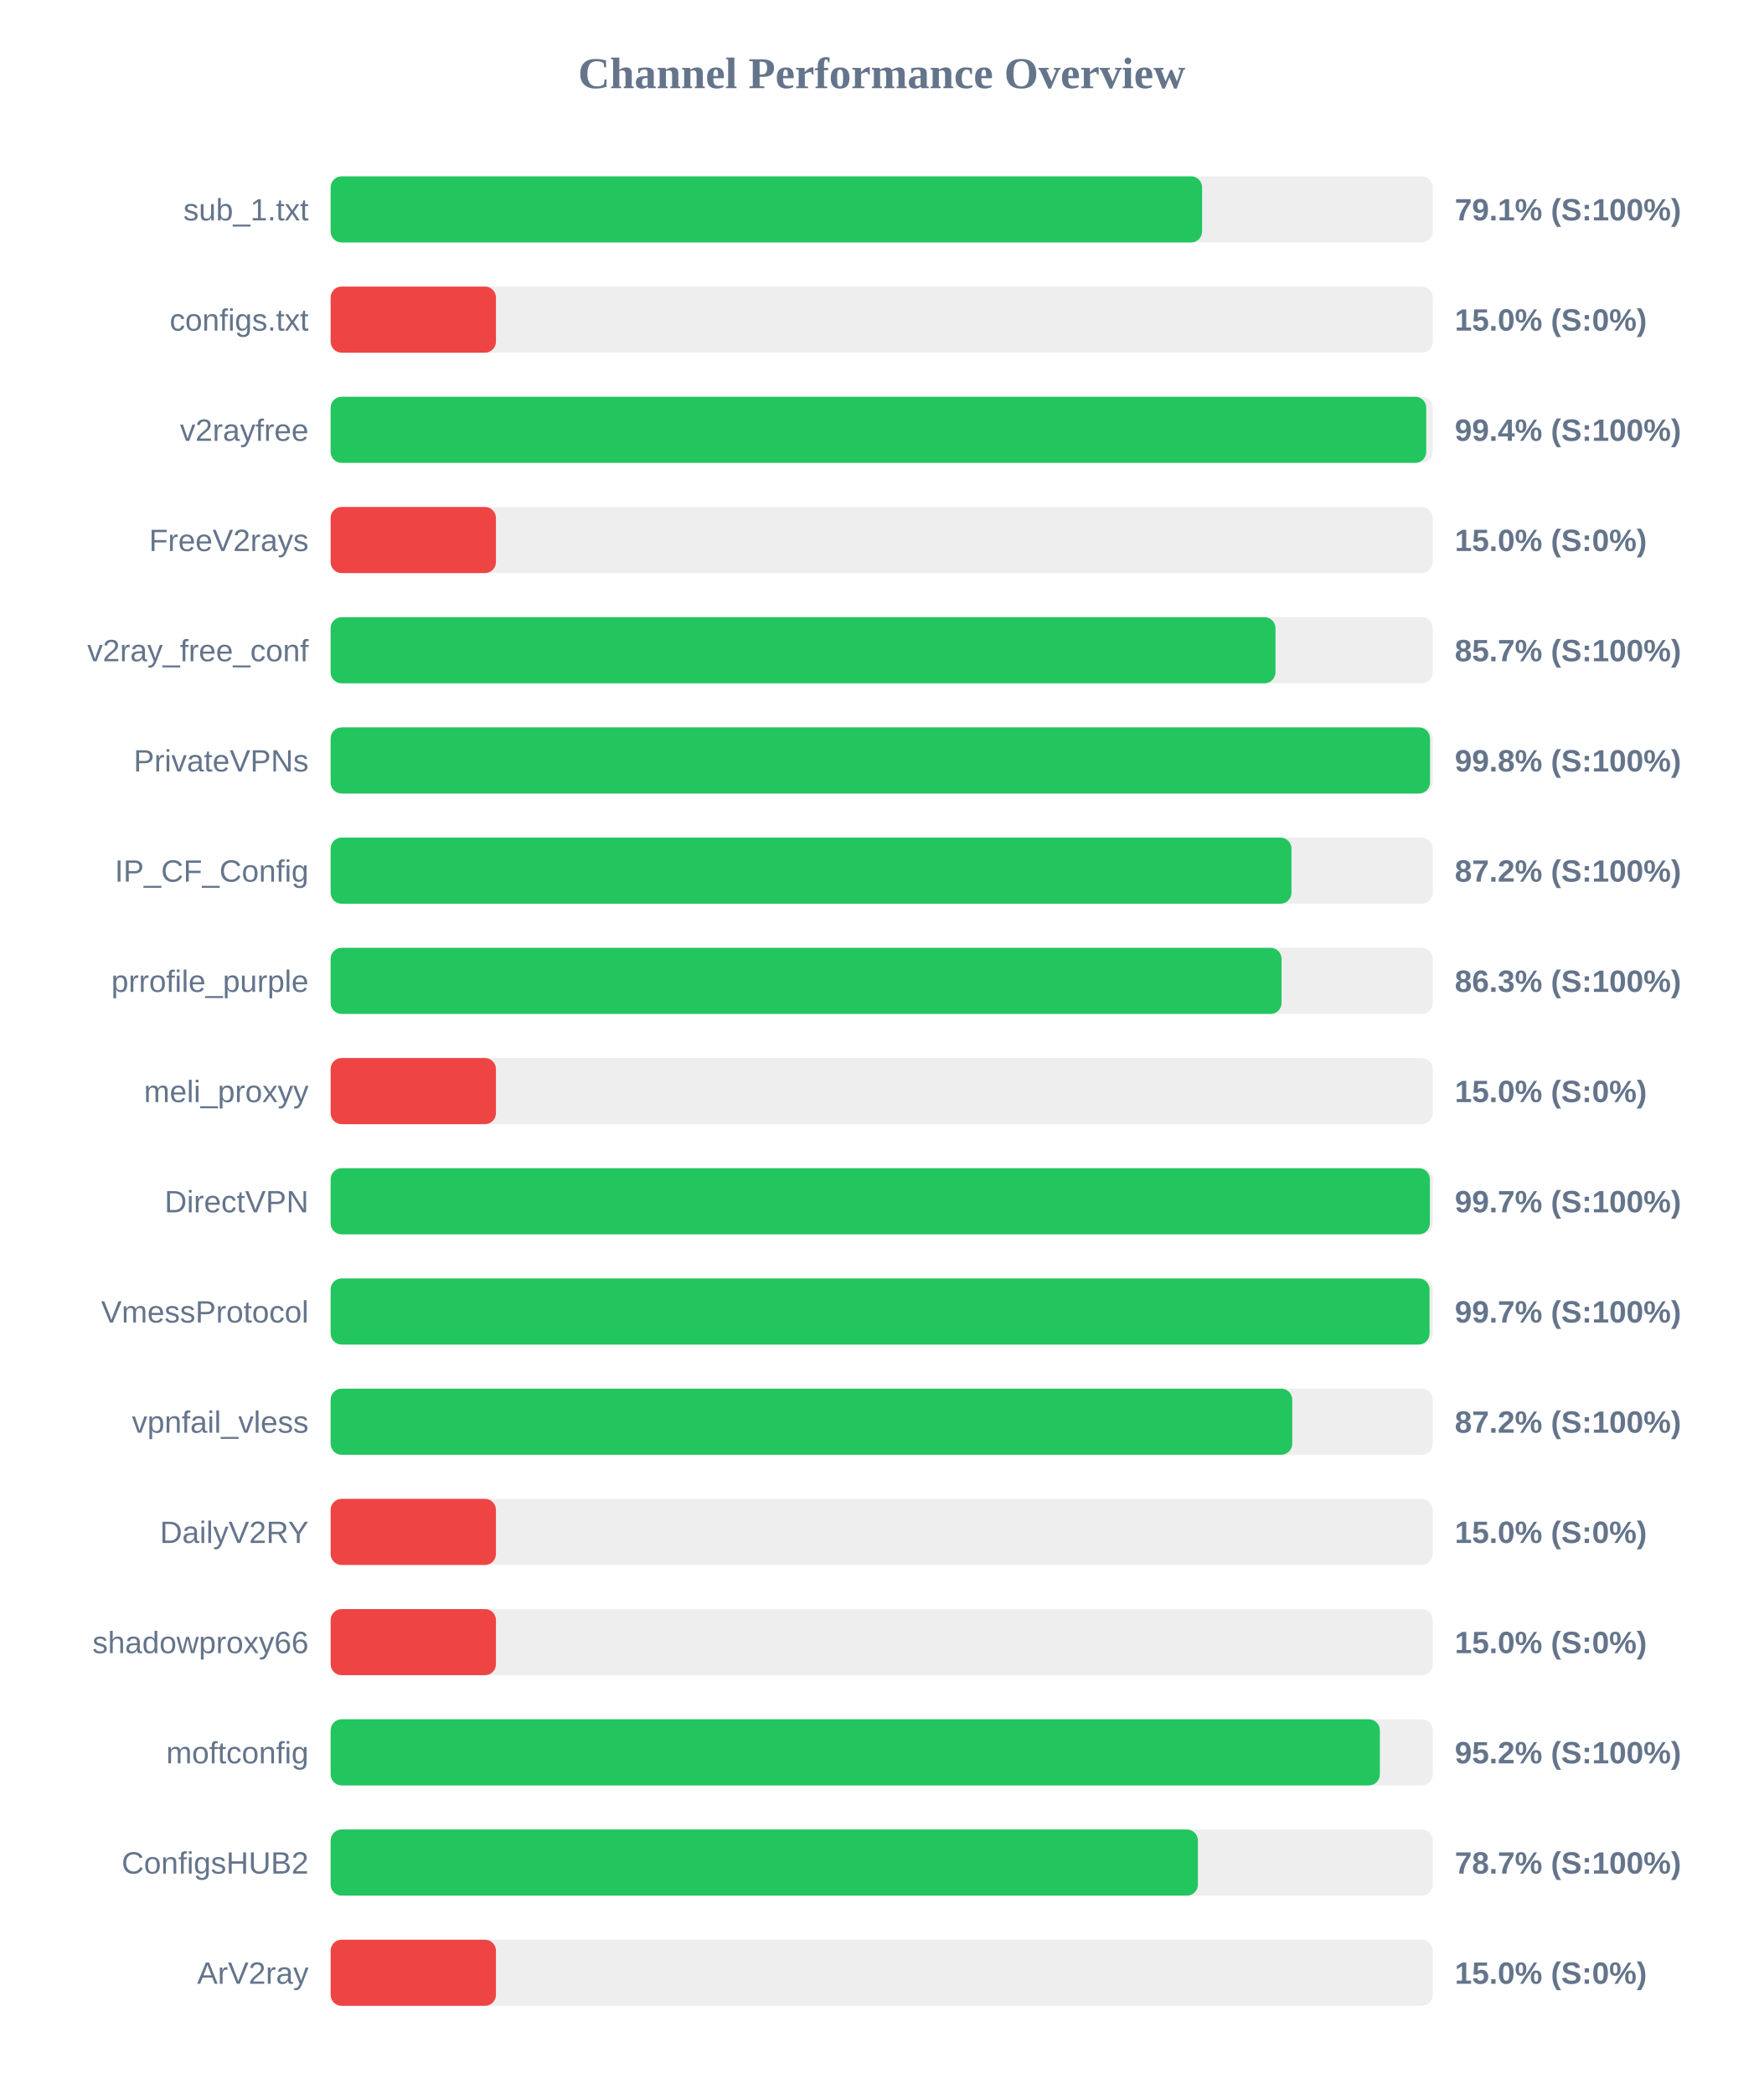
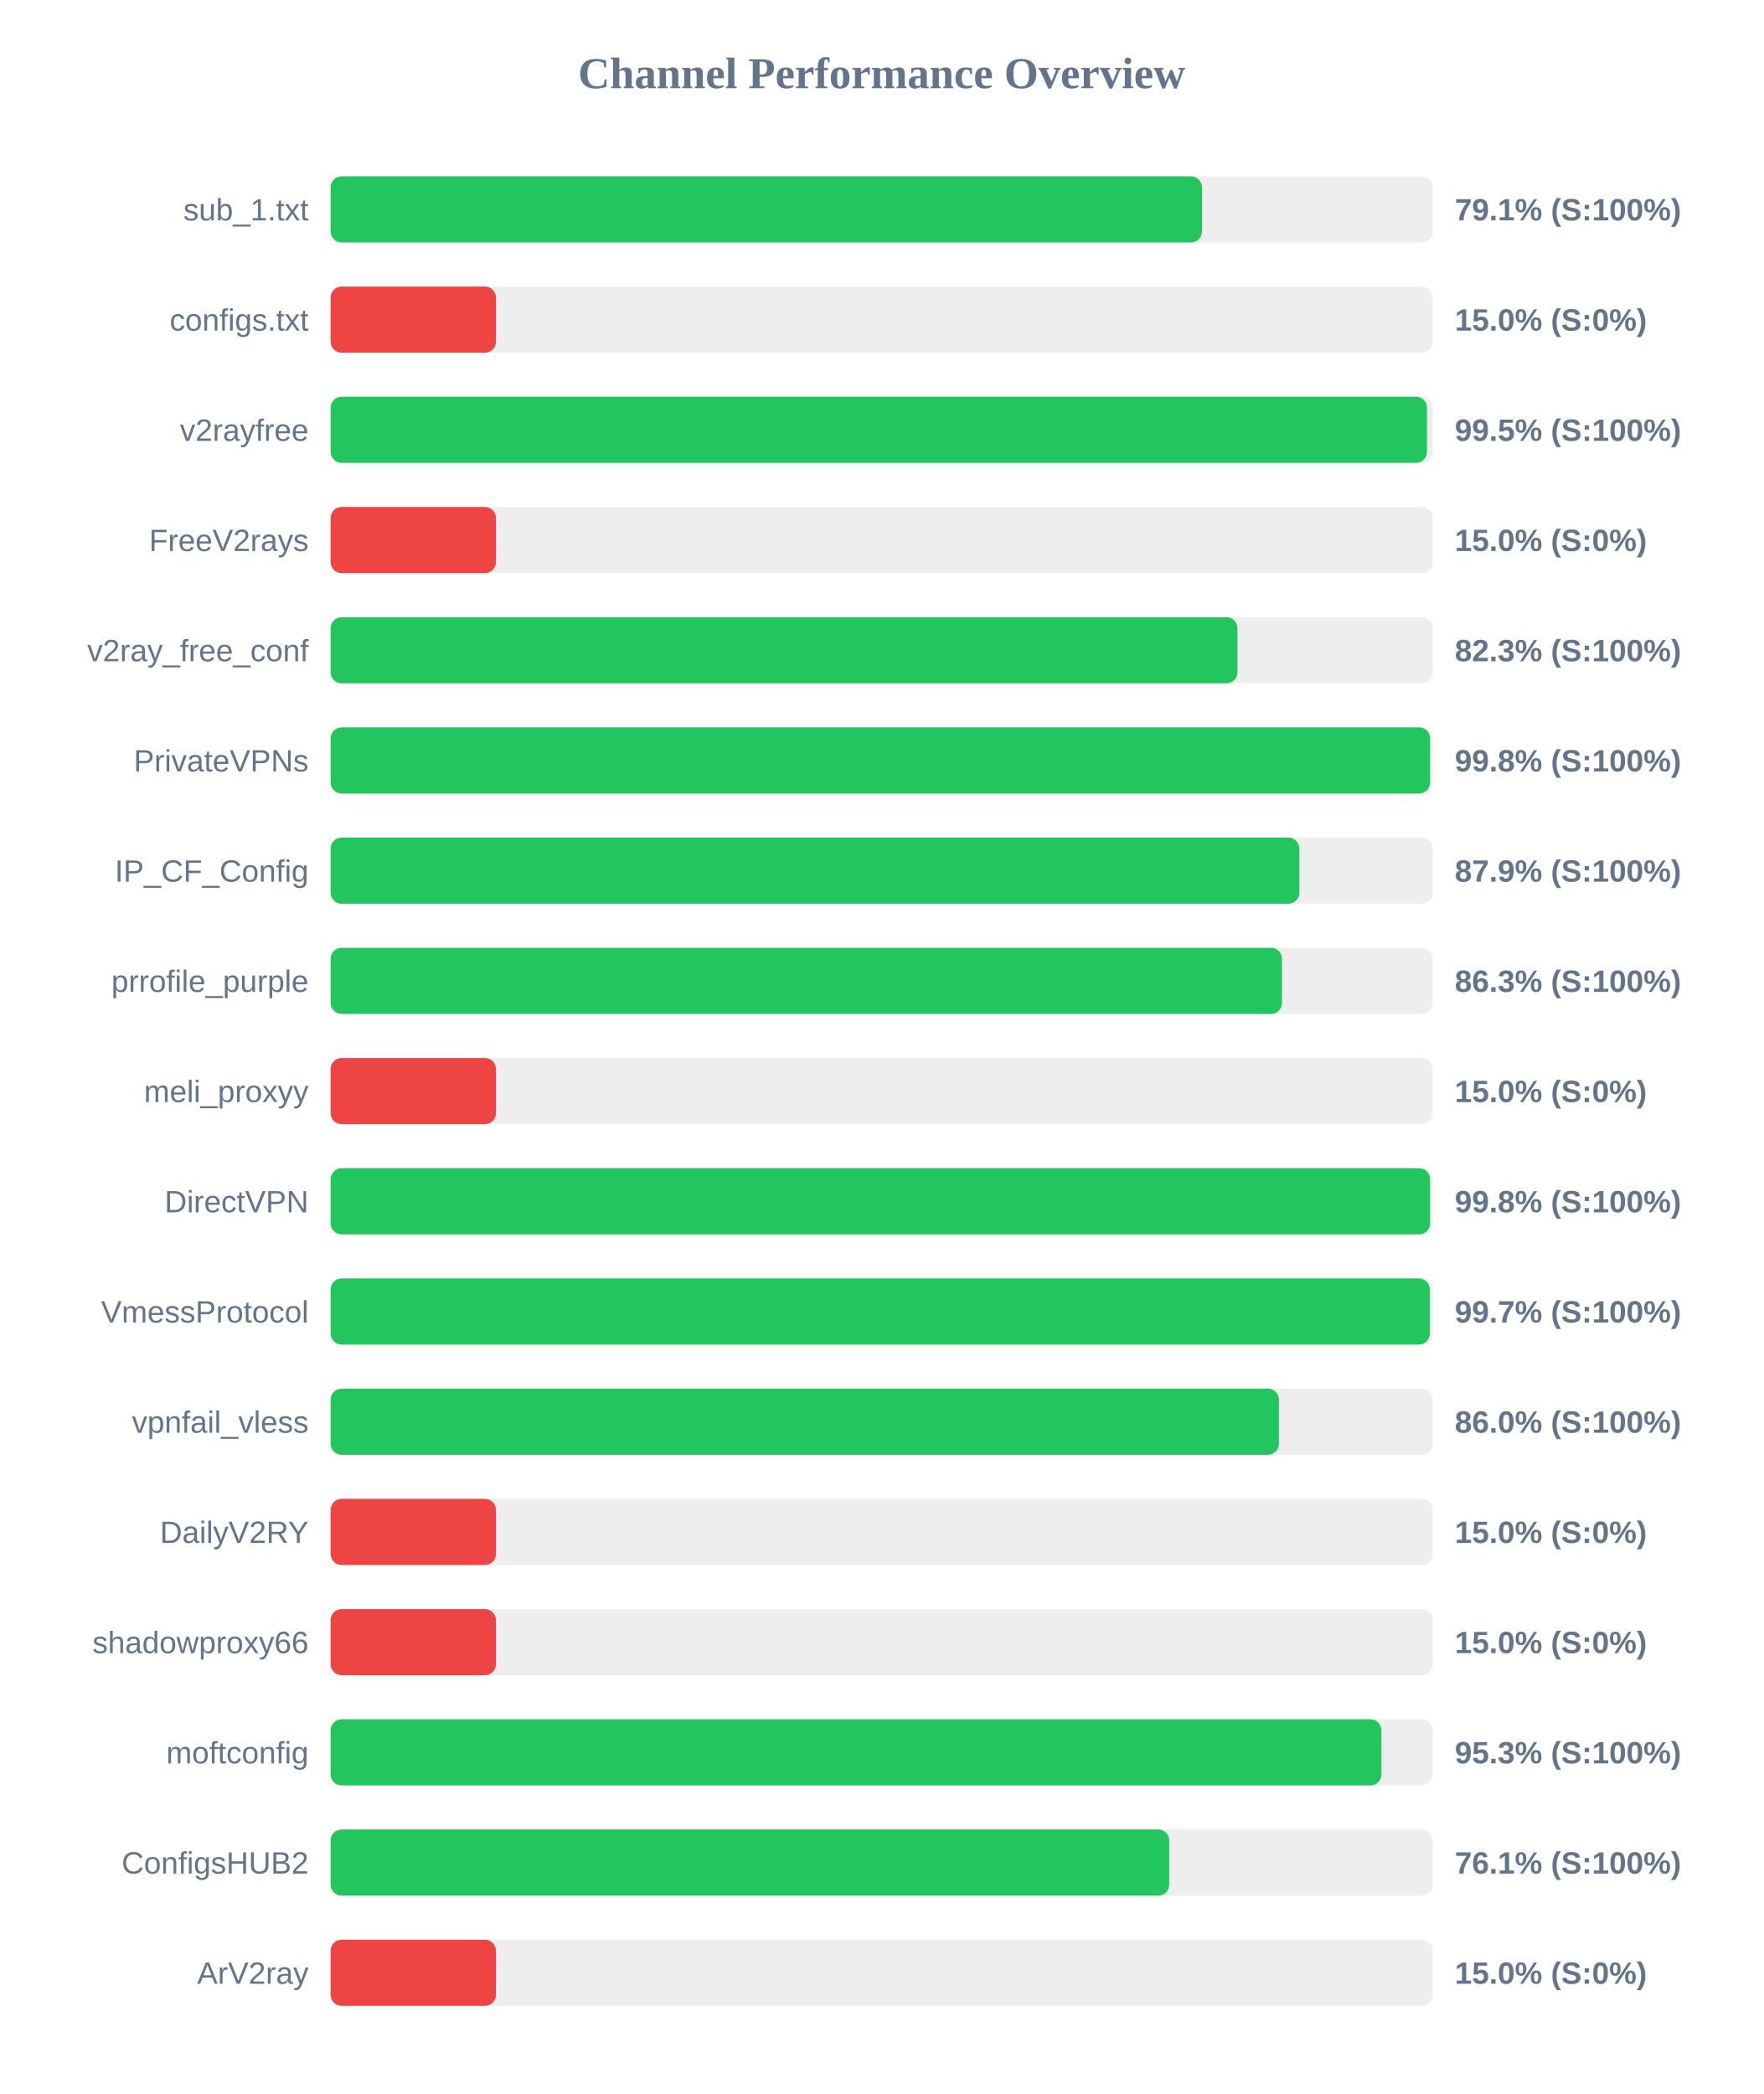
<svg xmlns="http://www.w3.org/2000/svg" width="800" height="950" version="1.1">
  <style>
        .row { font: 14px Arial; fill: #64748b; }
        .score { font: bold 14px Arial; fill: #64748b; }
    </style>
  <text x="400" y="40" text-anchor="middle" font-size="20px" font-weight="bold" fill="#64748b">Channel Performance Overview</text>
  <rect x="150" y="80" width="500" height="30" fill="#eee" rx="5" />
-   <rect x="150" y="80" width="395.35" height="30" fill="#22c55e" rx="5" />
+   <rect x="150" y="80" width="395.3" height="30" fill="#22c55e" rx="5" />
  <text x="140" y="100" text-anchor="end" class="row">sub_1.txt</text>
  <text x="660" y="100" text-anchor="start" class="score">79.1% (S:100%)</text>
  <rect x="150" y="130" width="500" height="30" fill="#eee" rx="5" />
  <rect x="150" y="130" width="75.0" height="30" fill="#ef4444" rx="5" />
  <text x="140" y="150" text-anchor="end" class="row">configs.txt</text>
  <text x="660" y="150" text-anchor="start" class="score">15.0% (S:0%)</text>
  <rect x="150" y="180" width="500" height="30" fill="#eee" rx="5" />
-   <rect x="150" y="180" width="497.05" height="30" fill="#22c55e" rx="5" />
+   <rect x="150" y="180" width="497.4" height="30" fill="#22c55e" rx="5" />
  <text x="140" y="200" text-anchor="end" class="row">v2rayfree</text>
-   <text x="660" y="200" text-anchor="start" class="score">99.4% (S:100%)</text>
+   <text x="660" y="200" text-anchor="start" class="score">99.5% (S:100%)</text>
  <rect x="150" y="230" width="500" height="30" fill="#eee" rx="5" />
  <rect x="150" y="230" width="75.0" height="30" fill="#ef4444" rx="5" />
  <text x="140" y="250" text-anchor="end" class="row">FreeV2rays</text>
  <text x="660" y="250" text-anchor="start" class="score">15.0% (S:0%)</text>
  <rect x="150" y="280" width="500" height="30" fill="#eee" rx="5" />
-   <rect x="150" y="280" width="428.65" height="30" fill="#22c55e" rx="5" />
+   <rect x="150" y="280" width="411.4" height="30" fill="#22c55e" rx="5" />
  <text x="140" y="300" text-anchor="end" class="row">v2ray_free_conf</text>
-   <text x="660" y="300" text-anchor="start" class="score">85.7% (S:100%)</text>
+   <text x="660" y="300" text-anchor="start" class="score">82.3% (S:100%)</text>
  <rect x="150" y="330" width="500" height="30" fill="#eee" rx="5" />
-   <rect x="150" y="330" width="498.75" height="30" fill="#22c55e" rx="5" />
+   <rect x="150" y="330" width="498.8" height="30" fill="#22c55e" rx="5" />
  <text x="140" y="350" text-anchor="end" class="row">PrivateVPNs</text>
  <text x="660" y="350" text-anchor="start" class="score">99.8% (S:100%)</text>
  <rect x="150" y="380" width="500" height="30" fill="#eee" rx="5" />
-   <rect x="150" y="380" width="435.9" height="30" fill="#22c55e" rx="5" />
+   <rect x="150" y="380" width="439.5" height="30" fill="#22c55e" rx="5" />
  <text x="140" y="400" text-anchor="end" class="row">IP_CF_Config</text>
-   <text x="660" y="400" text-anchor="start" class="score">87.2% (S:100%)</text>
+   <text x="660" y="400" text-anchor="start" class="score">87.9% (S:100%)</text>
  <rect x="150" y="430" width="500" height="30" fill="#eee" rx="5" />
-   <rect x="150" y="430" width="431.4" height="30" fill="#22c55e" rx="5" />
+   <rect x="150" y="430" width="431.6" height="30" fill="#22c55e" rx="5" />
  <text x="140" y="450" text-anchor="end" class="row">prrofile_purple</text>
  <text x="660" y="450" text-anchor="start" class="score">86.3% (S:100%)</text>
  <rect x="150" y="480" width="500" height="30" fill="#eee" rx="5" />
  <rect x="150" y="480" width="75.0" height="30" fill="#ef4444" rx="5" />
  <text x="140" y="500" text-anchor="end" class="row">meli_proxyy</text>
  <text x="660" y="500" text-anchor="start" class="score">15.0% (S:0%)</text>
  <rect x="150" y="530" width="500" height="30" fill="#eee" rx="5" />
-   <rect x="150" y="530" width="498.7" height="30" fill="#22c55e" rx="5" />
+   <rect x="150" y="530" width="498.8" height="30" fill="#22c55e" rx="5" />
  <text x="140" y="550" text-anchor="end" class="row">DirectVPN</text>
-   <text x="660" y="550" text-anchor="start" class="score">99.7% (S:100%)</text>
+   <text x="660" y="550" text-anchor="start" class="score">99.8% (S:100%)</text>
  <rect x="150" y="580" width="500" height="30" fill="#eee" rx="5" />
-   <rect x="150" y="580" width="498.55" height="30" fill="#22c55e" rx="5" />
+   <rect x="150" y="580" width="498.65" height="30" fill="#22c55e" rx="5" />
  <text x="140" y="600" text-anchor="end" class="row">VmessProtocol</text>
  <text x="660" y="600" text-anchor="start" class="score">99.7% (S:100%)</text>
  <rect x="150" y="630" width="500" height="30" fill="#eee" rx="5" />
-   <rect x="150" y="630" width="436.25" height="30" fill="#22c55e" rx="5" />
+   <rect x="150" y="630" width="430.2" height="30" fill="#22c55e" rx="5" />
  <text x="140" y="650" text-anchor="end" class="row">vpnfail_vless</text>
-   <text x="660" y="650" text-anchor="start" class="score">87.2% (S:100%)</text>
+   <text x="660" y="650" text-anchor="start" class="score">86.0% (S:100%)</text>
  <rect x="150" y="680" width="500" height="30" fill="#eee" rx="5" />
  <rect x="150" y="680" width="75.0" height="30" fill="#ef4444" rx="5" />
  <text x="140" y="700" text-anchor="end" class="row">DailyV2RY</text>
  <text x="660" y="700" text-anchor="start" class="score">15.0% (S:0%)</text>
  <rect x="150" y="730" width="500" height="30" fill="#eee" rx="5" />
  <rect x="150" y="730" width="75.0" height="30" fill="#ef4444" rx="5" />
  <text x="140" y="750" text-anchor="end" class="row">shadowproxy66</text>
  <text x="660" y="750" text-anchor="start" class="score">15.0% (S:0%)</text>
  <rect x="150" y="780" width="500" height="30" fill="#eee" rx="5" />
-   <rect x="150" y="780" width="476.0" height="30" fill="#22c55e" rx="5" />
+   <rect x="150" y="780" width="476.7" height="30" fill="#22c55e" rx="5" />
  <text x="140" y="800" text-anchor="end" class="row">moftconfig</text>
-   <text x="660" y="800" text-anchor="start" class="score">95.2% (S:100%)</text>
+   <text x="660" y="800" text-anchor="start" class="score">95.3% (S:100%)</text>
  <rect x="150" y="830" width="500" height="30" fill="#eee" rx="5" />
-   <rect x="150" y="830" width="393.45" height="30" fill="#22c55e" rx="5" />
+   <rect x="150" y="830" width="380.45" height="30" fill="#22c55e" rx="5" />
  <text x="140" y="850" text-anchor="end" class="row">ConfigsHUB2</text>
-   <text x="660" y="850" text-anchor="start" class="score">78.7% (S:100%)</text>
+   <text x="660" y="850" text-anchor="start" class="score">76.1% (S:100%)</text>
  <rect x="150" y="880" width="500" height="30" fill="#eee" rx="5" />
  <rect x="150" y="880" width="75.0" height="30" fill="#ef4444" rx="5" />
  <text x="140" y="900" text-anchor="end" class="row">ArV2ray</text>
  <text x="660" y="900" text-anchor="start" class="score">15.0% (S:0%)</text>
</svg>
